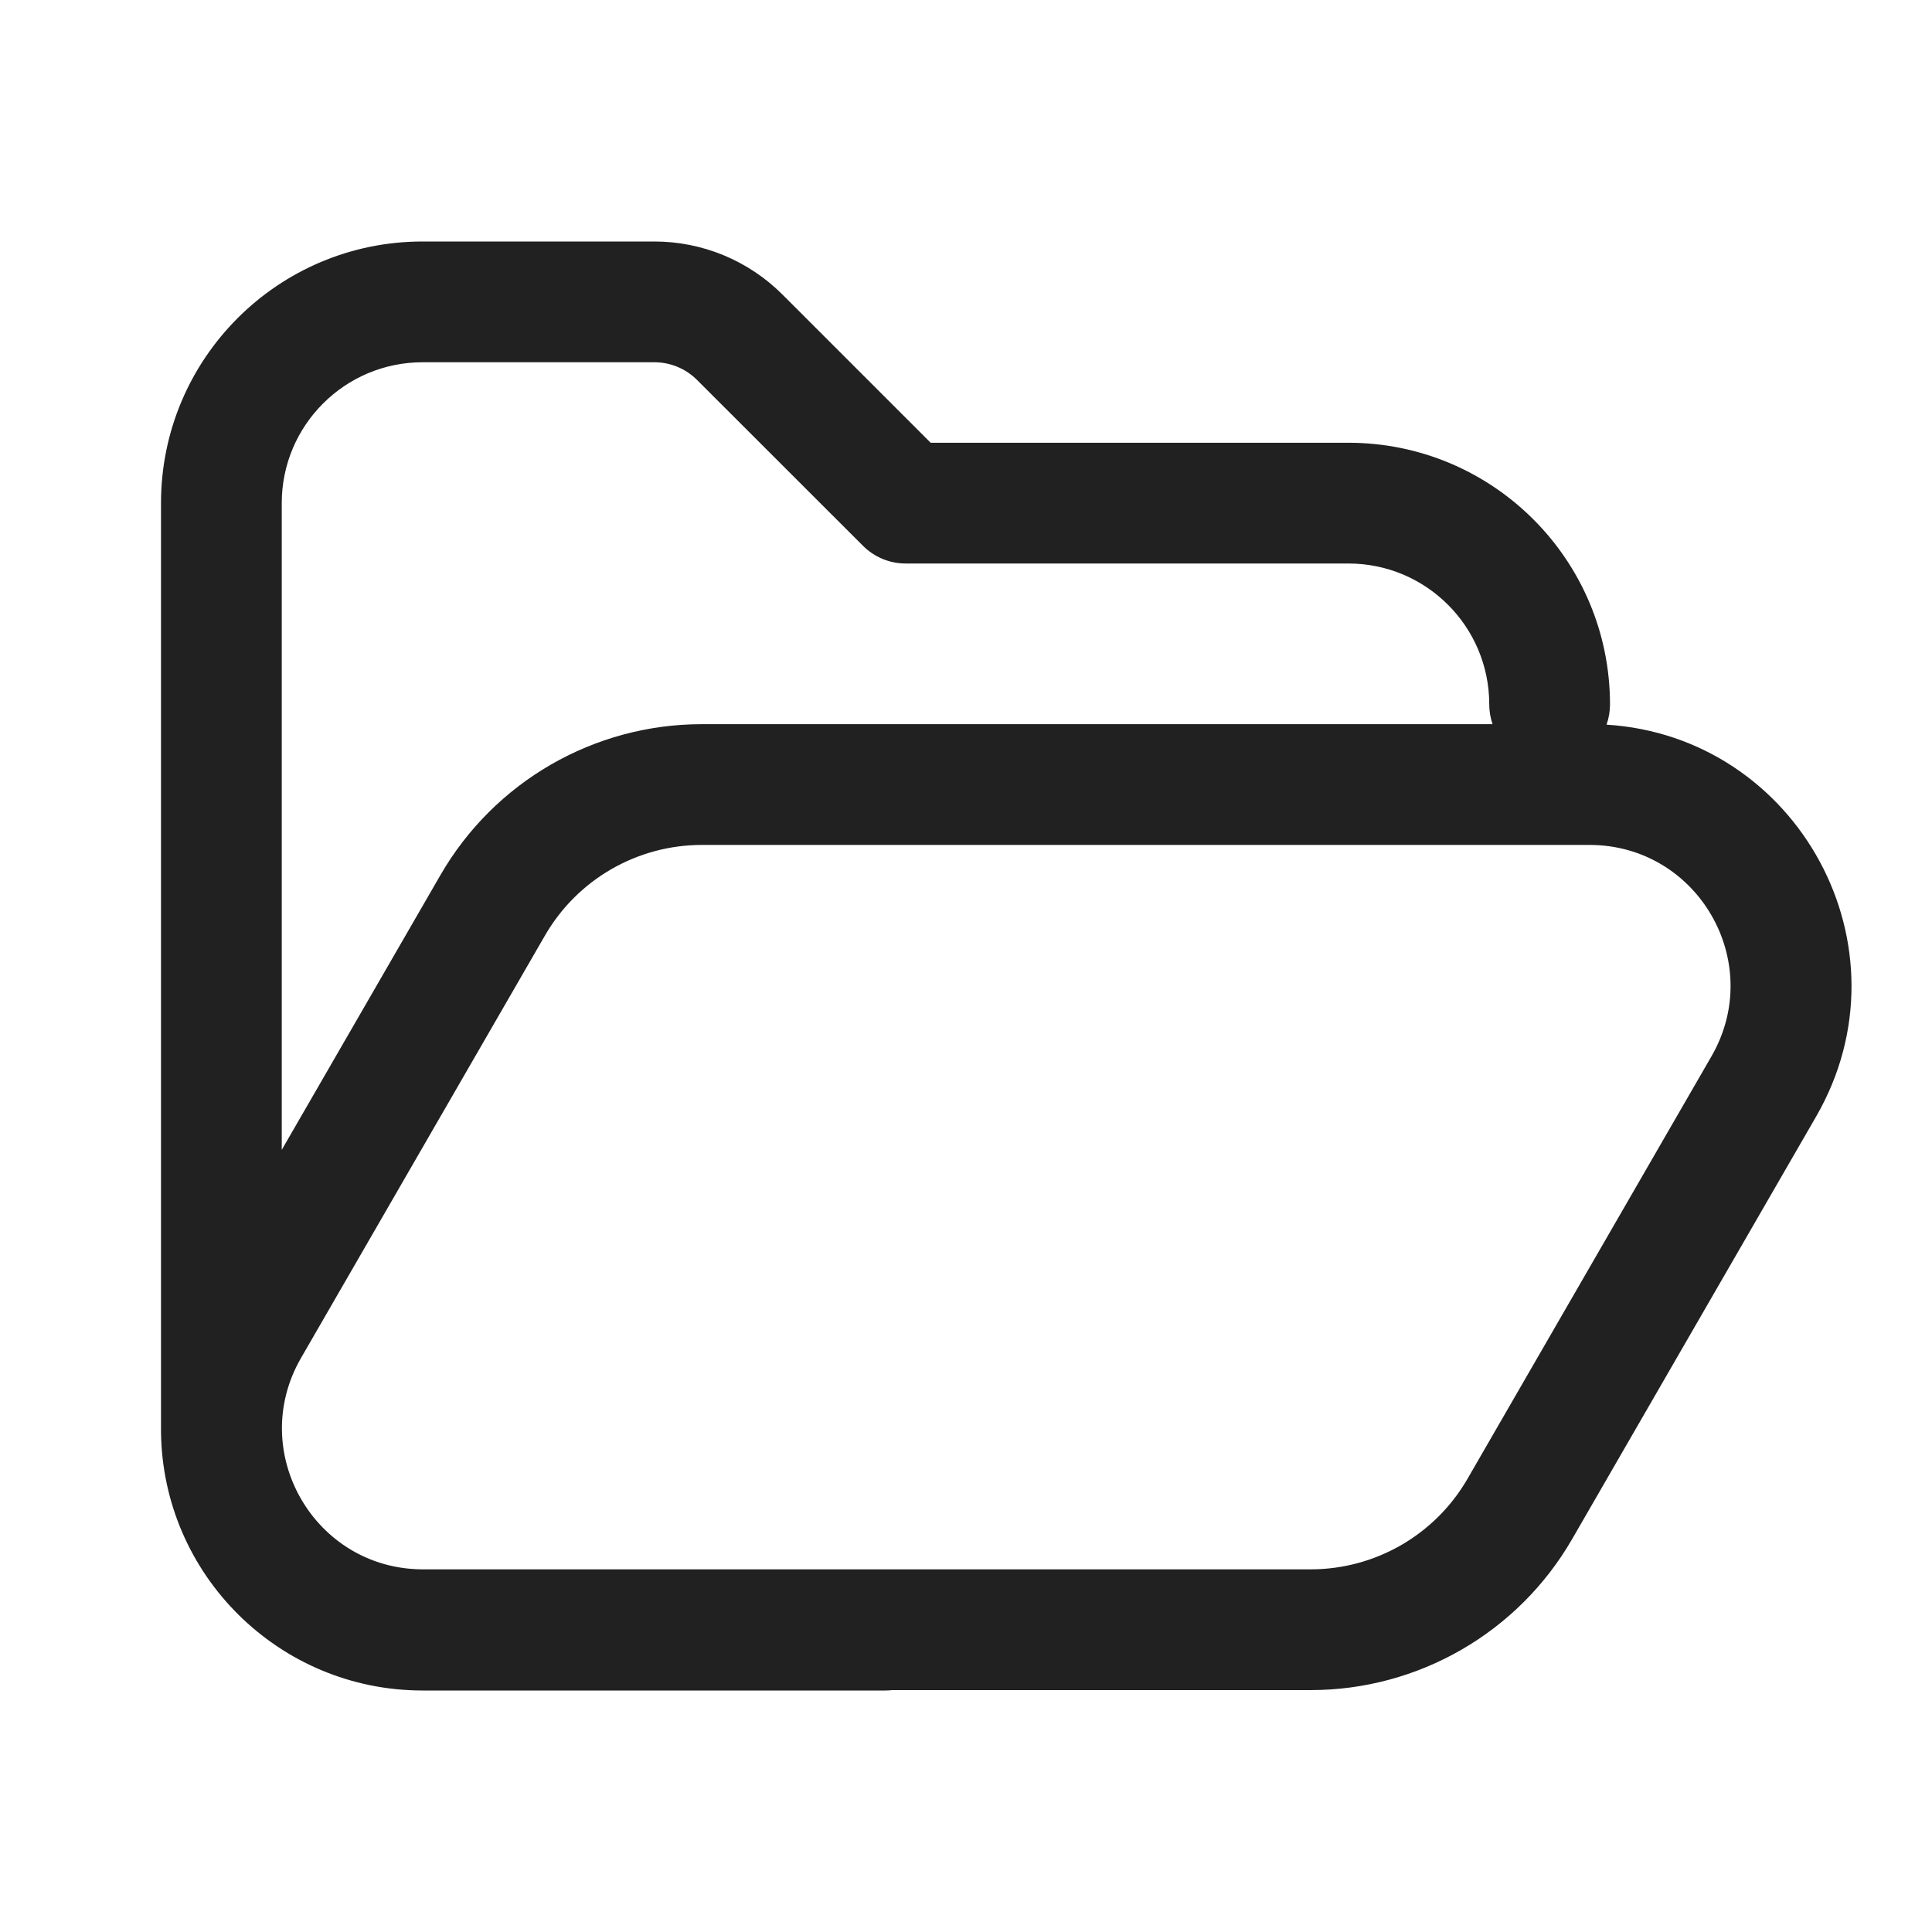
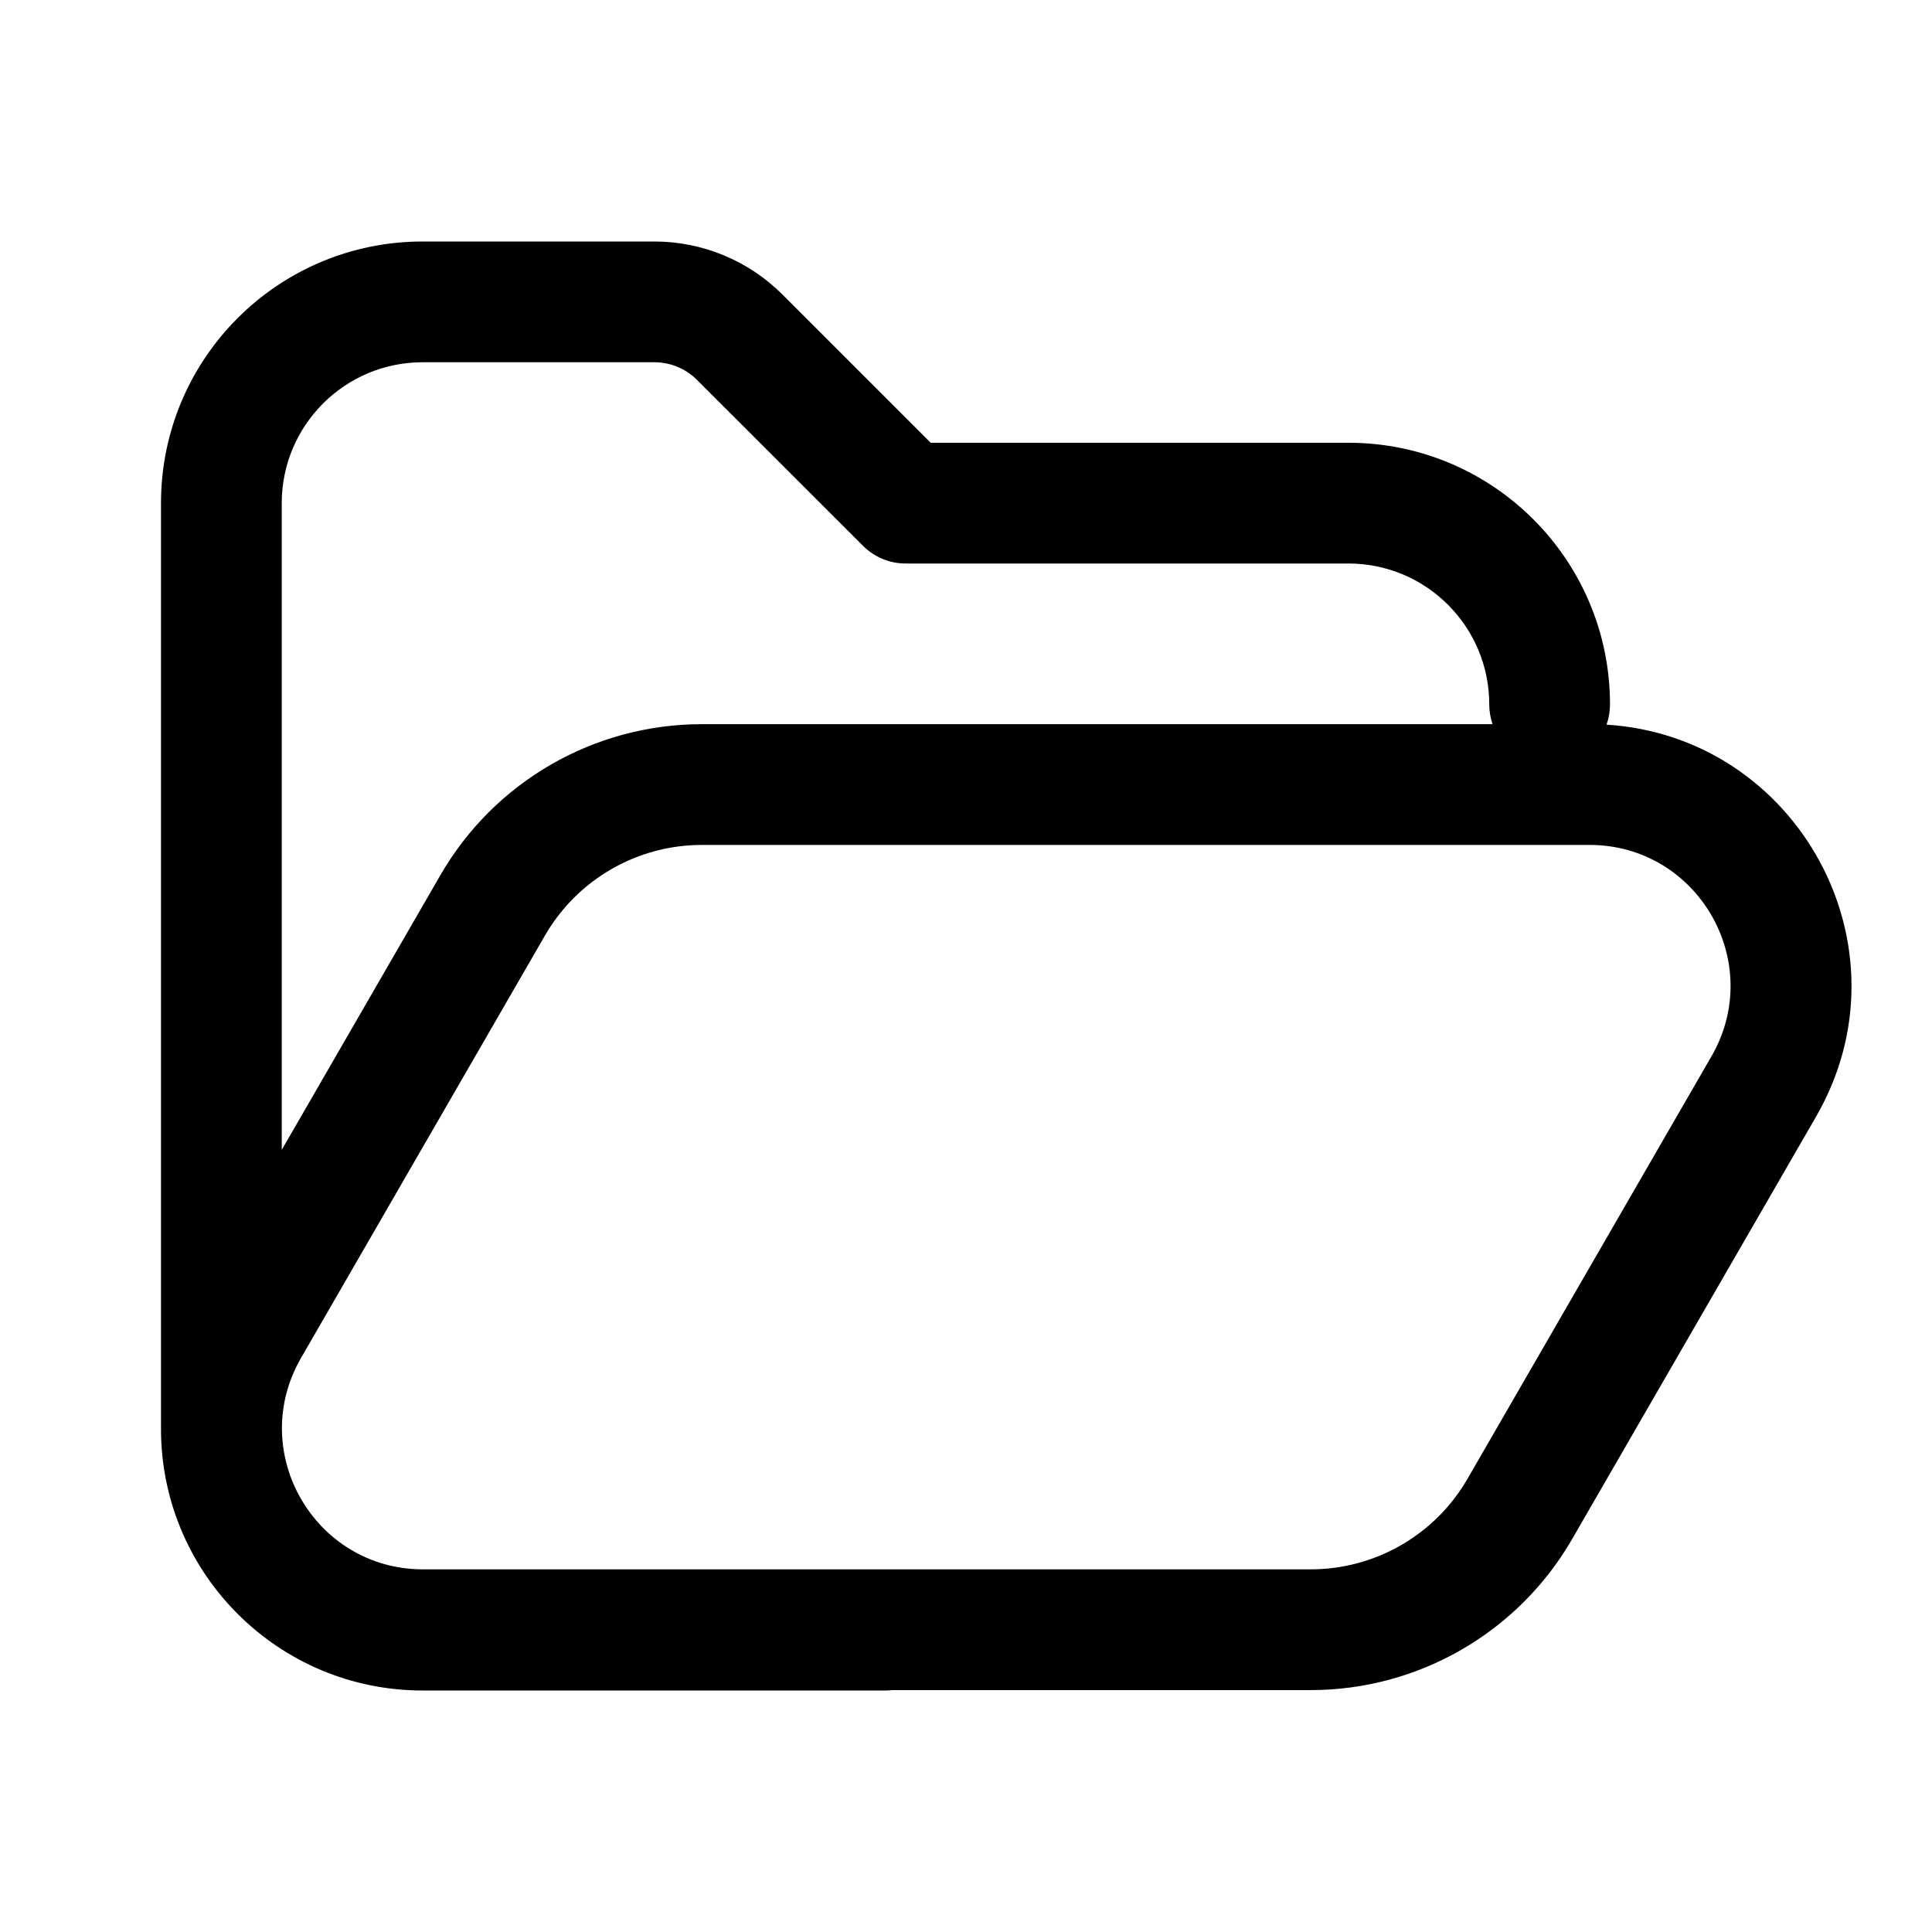
<svg xmlns="http://www.w3.org/2000/svg" width="24" height="24" viewBox="0 0 24 24" fill="none">
-   <path d="M3.5 6.25C3.5 5.284 4.284 4.5 5.25 4.5H8.129C8.328 4.5 8.518 4.579 8.659 4.72L10.72 6.78C10.861 6.921 11.051 7 11.25 7H16.75C17.717 7 18.5 7.784 18.5 8.75C18.5 8.836 18.515 8.919 18.541 8.996L8.719 8.996C7.379 8.996 6.141 9.71 5.471 10.871L3.5 14.284V6.25ZM2 17.788C2.021 19.566 3.468 21 5.25 21H11C11.029 21 11.058 20.998 11.086 20.995H16.281C17.621 20.995 18.859 20.28 19.529 19.12L22.56 13.871C23.775 11.766 22.334 9.15 19.957 9.002C19.985 8.923 20 8.838 20 8.75C20 6.955 18.545 5.5 16.75 5.5H11.561L9.72 3.659C9.298 3.237 8.726 3 8.129 3H5.25C3.455 3 2 4.455 2 6.25V17.71C2 17.736 2 17.762 2 17.788ZM8.719 10.496L19.745 10.496C21.092 10.496 21.934 11.954 21.261 13.121L18.23 18.37C17.828 19.066 17.085 19.495 16.281 19.495H5.255C3.908 19.495 3.066 18.037 3.739 16.87L6.77 11.621C7.172 10.925 7.915 10.496 8.719 10.496Z" fill="#212121" />
+   <path d="M3.5 6.25C3.5 5.284 4.284 4.5 5.25 4.5H8.129C8.328 4.5 8.518 4.579 8.659 4.72L10.72 6.78C10.861 6.921 11.051 7 11.25 7H16.75C17.717 7 18.5 7.784 18.5 8.75C18.5 8.836 18.515 8.919 18.541 8.996L8.719 8.996C7.379 8.996 6.141 9.71 5.471 10.871L3.5 14.284V6.25ZM2 17.788C2.021 19.566 3.468 21 5.25 21H11C11.029 21 11.058 20.998 11.086 20.995H16.281C17.621 20.995 18.859 20.28 19.529 19.12L22.56 13.871C23.775 11.766 22.334 9.15 19.957 9.002C19.985 8.923 20 8.838 20 8.75C20 6.955 18.545 5.5 16.75 5.5H11.561L9.72 3.659C9.298 3.237 8.726 3 8.129 3H5.25C3.455 3 2 4.455 2 6.25V17.71C2 17.736 2 17.762 2 17.788ZM8.719 10.496L19.745 10.496C21.092 10.496 21.934 11.954 21.261 13.121L18.23 18.37C17.828 19.066 17.085 19.495 16.281 19.495H5.255C3.908 19.495 3.066 18.037 3.739 16.87L6.77 11.621C7.172 10.925 7.915 10.496 8.719 10.496Z" fill="currentColor" />
</svg>
